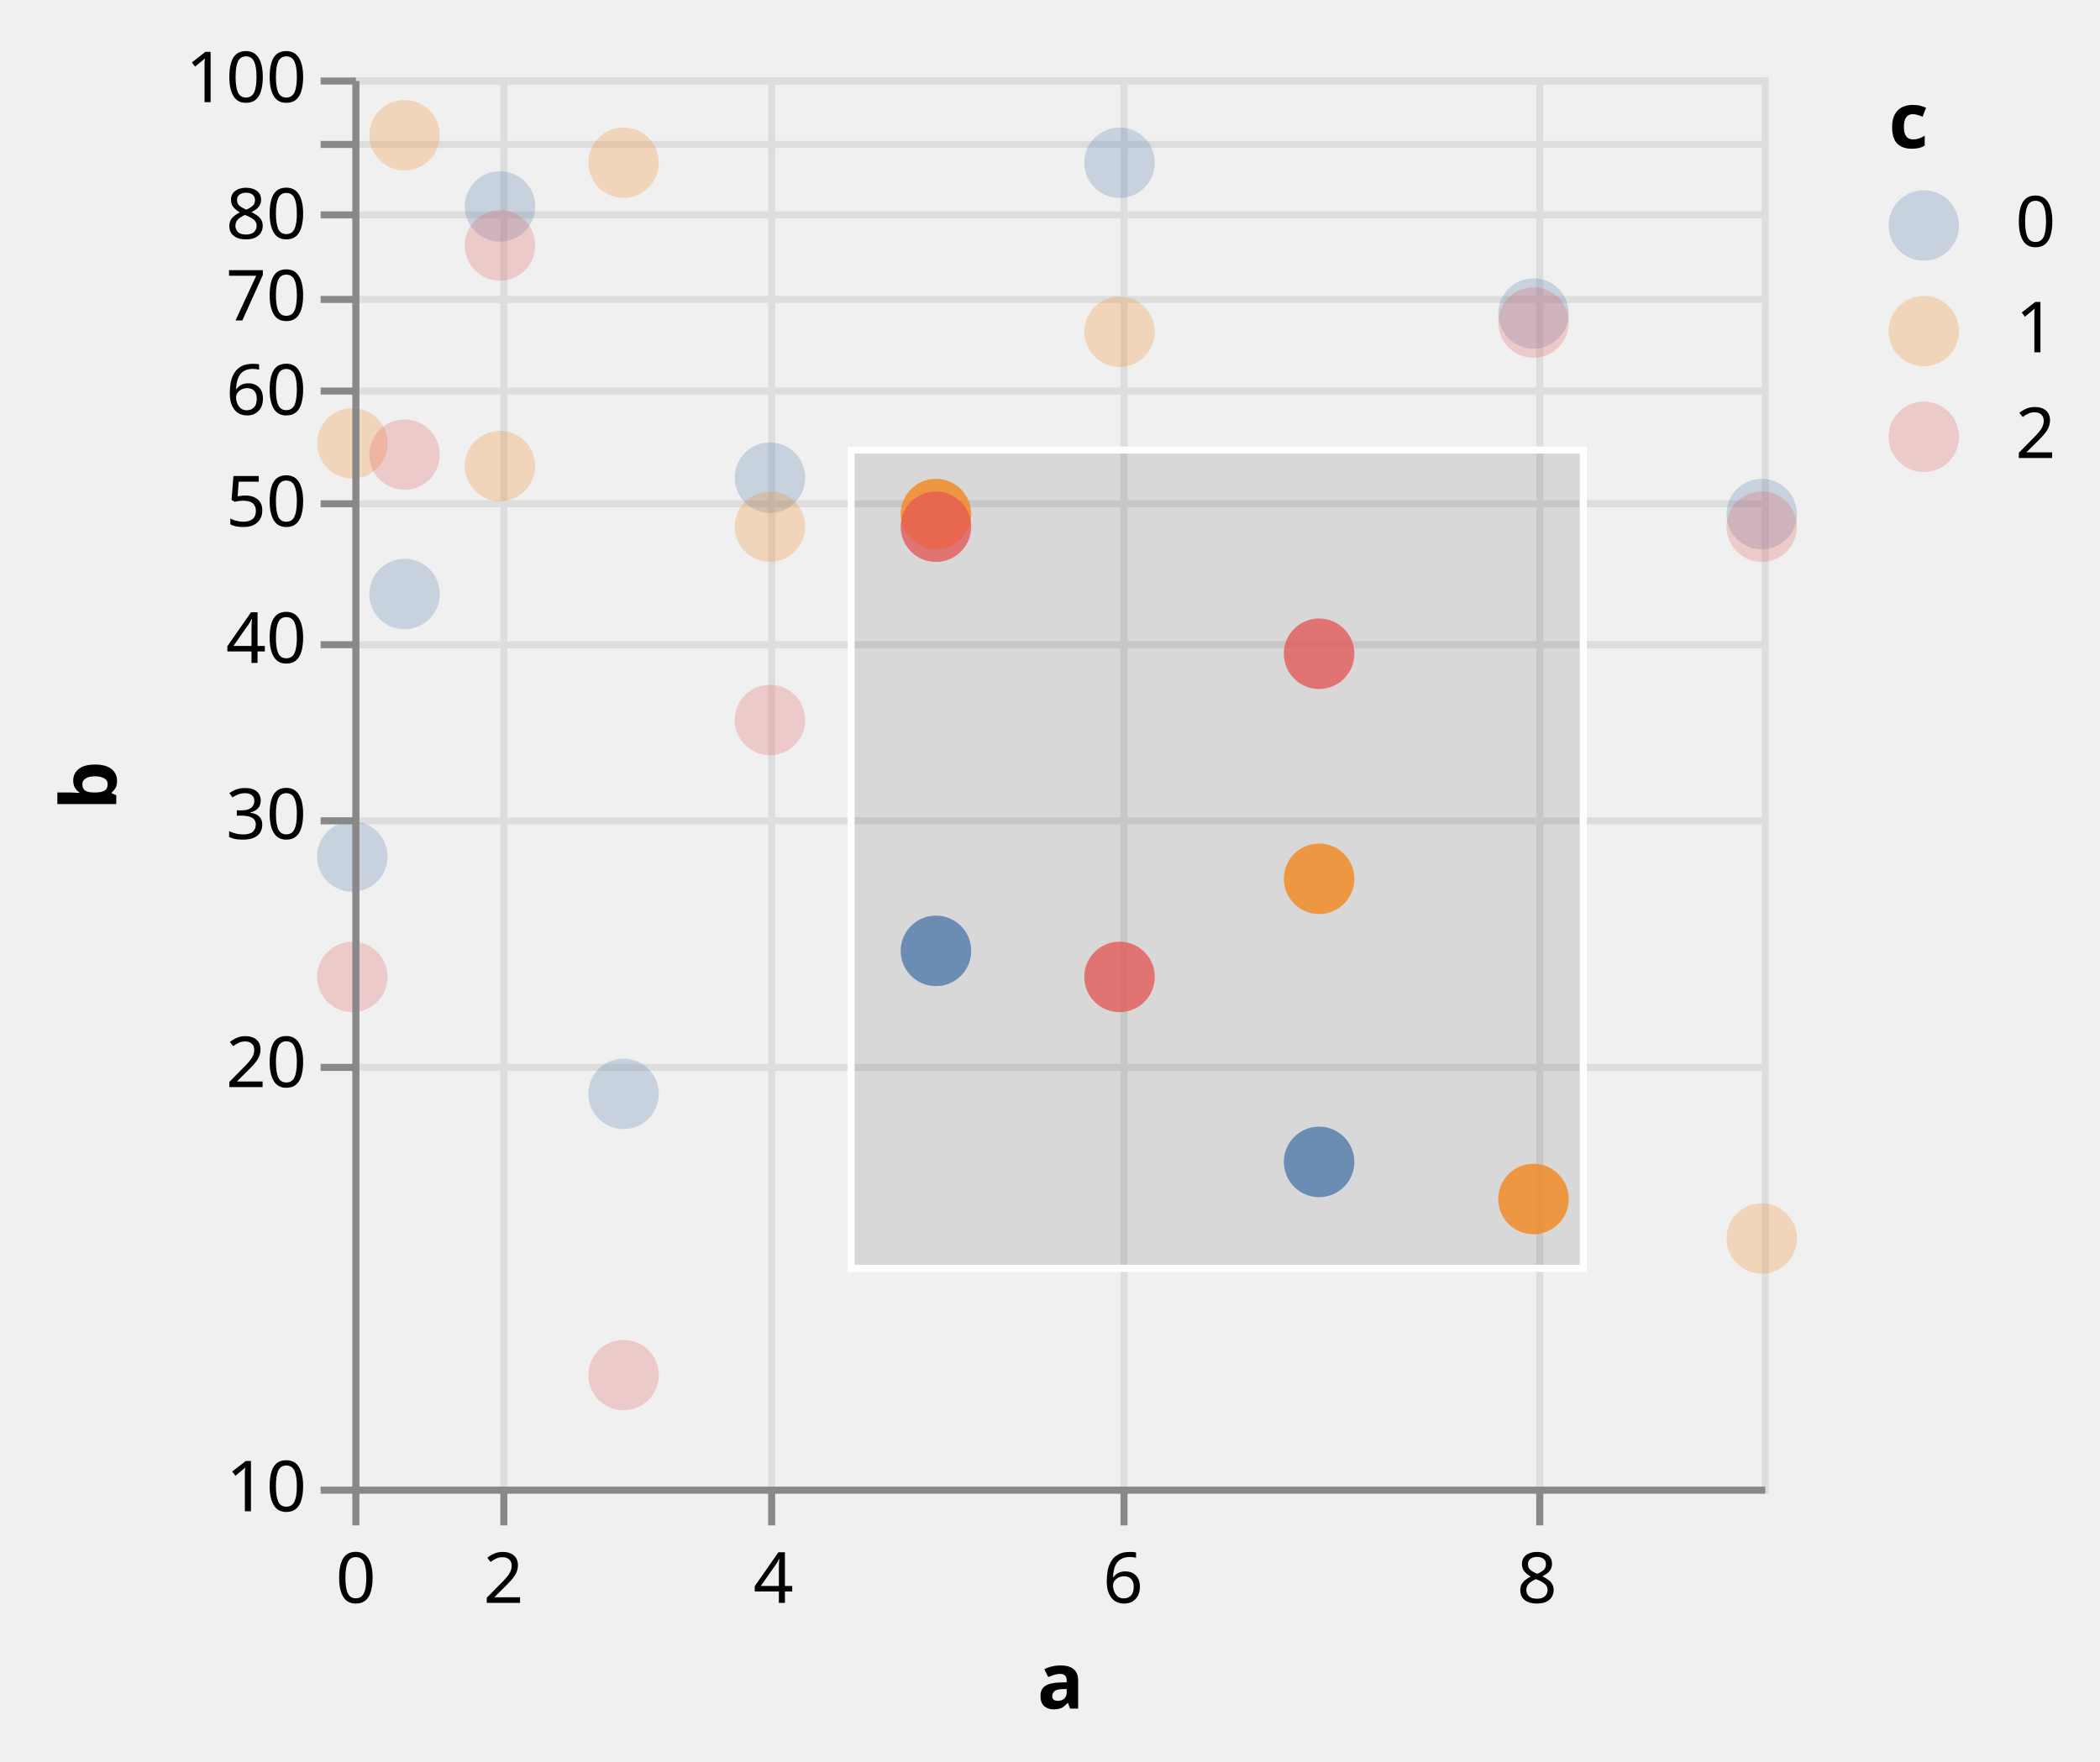
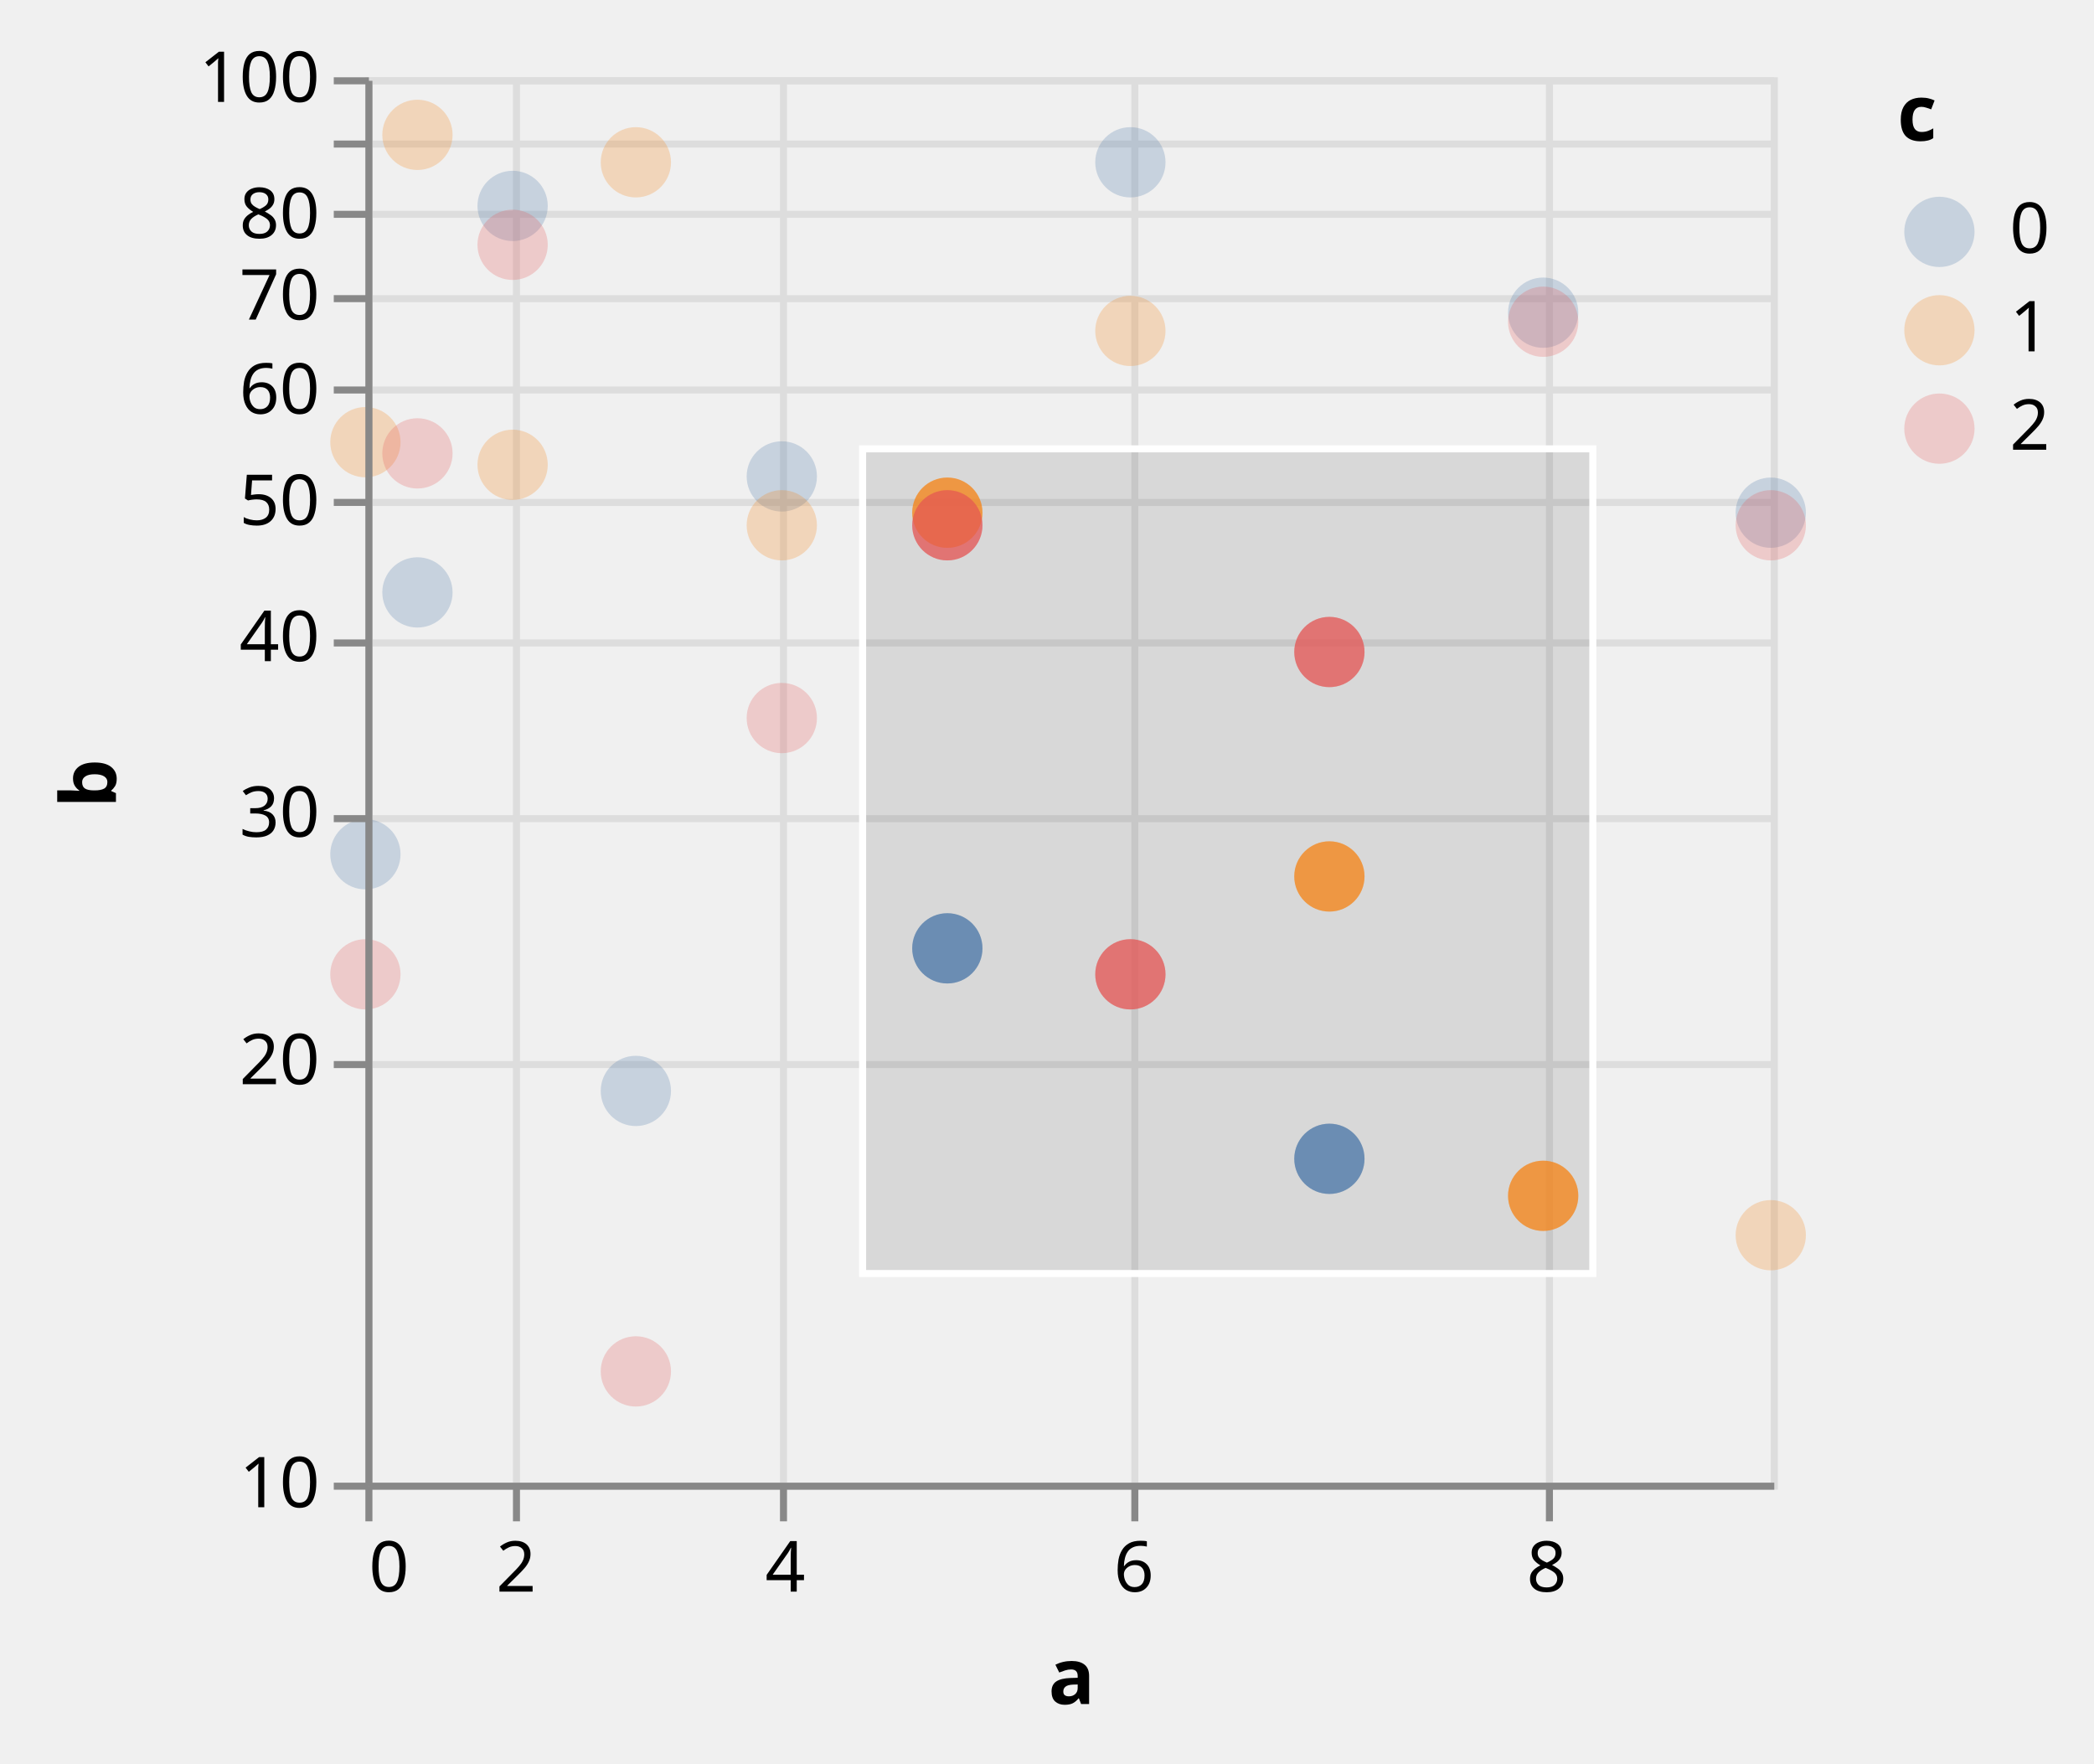
- <svg xmlns="http://www.w3.org/2000/svg" class="marks" width="298" height="250" viewBox="0 0 298 250" version="1.1">
+ <svg xmlns="http://www.w3.org/2000/svg" class="marks" width="298" height="251" viewBox="0 0 298 251" version="1.1">
  <defs>
-     <clipPath id="clip3">
+     <clipPath id="clip1">
      <rect x="0" y="0" width="200" height="200" />
    </clipPath>
-     <clipPath id="clip4">
+     <clipPath id="clip2">
      <rect x="0" y="0" width="200" height="200" />
    </clipPath>
  </defs>
-   <g transform="translate(50,11)">
+   <g transform="translate(52,11)">
    <g class="mark-group role-frame root">
      <g transform="translate(0,0)">
-         <path class="background" d="M0.5,0.5h200v200h-200Z" style="fill: transparent; stroke: #ddd;" />
+         <path class="background" d="M0.5,0.5h200v200h-200Z" style="fill: none; stroke: #ddd;" />
        <g>
          <g class="mark-group role-axis">
            <g transform="translate(0.5,200.5)">
              <path class="background" d="M0,0h0v0h0Z" style="pointer-events: none; fill: none;" />
              <g>
                <g class="mark-rule role-axis-grid" style="pointer-events: none;">
-                   <line transform="translate(0,-200)" x2="0" y2="200" style="fill: none; stroke: #ddd; stroke-width: 1; stroke-dasharray: ; opacity: 1;" />
-                   <line transform="translate(21,-200)" x2="0" y2="200" style="fill: none; stroke: #ddd; stroke-width: 1; stroke-dasharray: ; opacity: 1;" />
-                   <line transform="translate(59,-200)" x2="0" y2="200" style="fill: none; stroke: #ddd; stroke-width: 1; stroke-dasharray: ; opacity: 1;" />
-                   <line transform="translate(109,-200)" x2="0" y2="200" style="fill: none; stroke: #ddd; stroke-width: 1; stroke-dasharray: ; opacity: 1;" />
-                   <line transform="translate(168,-200)" x2="0" y2="200" style="fill: none; stroke: #ddd; stroke-width: 1; stroke-dasharray: ; opacity: 1;" />
+                   <line transform="translate(0,-200)" x2="0" y2="200" style="fill: none; stroke: #ddd; stroke-width: 1; opacity: 1;" />
+                   <line transform="translate(21,-200)" x2="0" y2="200" style="fill: none; stroke: #ddd; stroke-width: 1; opacity: 1;" />
+                   <line transform="translate(59,-200)" x2="0" y2="200" style="fill: none; stroke: #ddd; stroke-width: 1; opacity: 1;" />
+                   <line transform="translate(109,-200)" x2="0" y2="200" style="fill: none; stroke: #ddd; stroke-width: 1; opacity: 1;" />
+                   <line transform="translate(168,-200)" x2="0" y2="200" style="fill: none; stroke: #ddd; stroke-width: 1; opacity: 1;" />
                </g>
              </g>
            </g>
          </g>
          <g class="mark-group role-axis">
            <g transform="translate(0.5,0.5)">
              <path class="background" d="M0,0h0v0h0Z" style="pointer-events: none; fill: none;" />
              <g>
                <g class="mark-rule role-axis-grid" style="pointer-events: none;">
-                   <line transform="translate(0,200)" x2="200" y2="0" style="fill: none; stroke: #ddd; stroke-width: 1; stroke-dasharray: ; opacity: 1;" />
-                   <line transform="translate(0,140)" x2="200" y2="0" style="fill: none; stroke: #ddd; stroke-width: 1; stroke-dasharray: ; opacity: 1;" />
-                   <line transform="translate(0,105)" x2="200" y2="0" style="fill: none; stroke: #ddd; stroke-width: 1; stroke-dasharray: ; opacity: 1;" />
-                   <line transform="translate(0,80)" x2="200" y2="0" style="fill: none; stroke: #ddd; stroke-width: 1; stroke-dasharray: ; opacity: 1;" />
-                   <line transform="translate(0,60)" x2="200" y2="0" style="fill: none; stroke: #ddd; stroke-width: 1; stroke-dasharray: ; opacity: 1;" />
-                   <line transform="translate(0,44)" x2="200" y2="0" style="fill: none; stroke: #ddd; stroke-width: 1; stroke-dasharray: ; opacity: 1;" />
-                   <line transform="translate(0,31)" x2="200" y2="0" style="fill: none; stroke: #ddd; stroke-width: 1; stroke-dasharray: ; opacity: 1;" />
-                   <line transform="translate(0,19)" x2="200" y2="0" style="fill: none; stroke: #ddd; stroke-width: 1; stroke-dasharray: ; opacity: 1;" />
-                   <line transform="translate(0,9)" x2="200" y2="0" style="fill: none; stroke: #ddd; stroke-width: 1; stroke-dasharray: ; opacity: 1;" />
-                   <line transform="translate(0,0)" x2="200" y2="0" style="fill: none; stroke: #ddd; stroke-width: 1; stroke-dasharray: ; opacity: 1;" />
-                 </g>
-               </g>
-             </g>
-           </g>
-           <g class="mark-rect role-mark sel_brush_bg" clip-path="url(#clip3)">
-             <path d="M70.762,52.875h103.913v116.138h-103.913Z" style="fill: #333; fill-opacity: 0.125;" />
+                   <line transform="translate(0,200)" x2="200" y2="0" style="fill: none; stroke: #ddd; stroke-width: 1; opacity: 1;" />
+                   <line transform="translate(0,140)" x2="200" y2="0" style="fill: none; stroke: #ddd; stroke-width: 1; opacity: 1;" />
+                   <line transform="translate(0,105)" x2="200" y2="0" style="fill: none; stroke: #ddd; stroke-width: 1; opacity: 1;" />
+                   <line transform="translate(0,80)" x2="200" y2="0" style="fill: none; stroke: #ddd; stroke-width: 1; opacity: 1;" />
+                   <line transform="translate(0,60)" x2="200" y2="0" style="fill: none; stroke: #ddd; stroke-width: 1; opacity: 1;" />
+                   <line transform="translate(0,44)" x2="200" y2="0" style="fill: none; stroke: #ddd; stroke-width: 1; opacity: 1;" />
+                   <line transform="translate(0,31)" x2="200" y2="0" style="fill: none; stroke: #ddd; stroke-width: 1; opacity: 1;" />
+                   <line transform="translate(0,19)" x2="200" y2="0" style="fill: none; stroke: #ddd; stroke-width: 1; opacity: 1;" />
+                   <line transform="translate(0,9)" x2="200" y2="0" style="fill: none; stroke: #ddd; stroke-width: 1; opacity: 1;" />
+                   <line transform="translate(0,0)" x2="200" y2="0" style="fill: none; stroke: #ddd; stroke-width: 1; opacity: 1;" />
+                 </g>
+               </g>
+             </g>
+           </g>
+           <g class="mark-rect role-mark sel_brush_bg" clip-path="url(#clip1)">
+             <path d="M70.762,52.875h103.913v117.36h-103.913Z" style="fill: #333; fill-opacity: 0.125;" />
          </g>
          <g class="mark-symbol role-mark layer_0_marks">
            <path transform="translate(0,110.5684)" d="M5,0A5,5,0,1,1,-5,0A5,5,0,1,1,5,0" style="fill: #4c78a8; stroke-width: 2; opacity: 0.25;" />
            <path transform="translate(0,51.92746)" d="M5,0A5,5,0,1,1,-5,0A5,5,0,1,1,5,0" style="fill: #f58518; stroke-width: 2; opacity: 0.25;" />
            <path transform="translate(0,127.6544)" d="M5,0A5,5,0,1,1,-5,0A5,5,0,1,1,5,0" style="fill: #e45756; stroke-width: 2; opacity: 0.25;" />
            <path transform="translate(7.407407,73.30631)" d="M5,0A5,5,0,1,1,-5,0A5,5,0,1,1,5,0" style="fill: #4c78a8; stroke-width: 2; opacity: 0.25;" />
            <path transform="translate(7.407407,8.191722)" d="M5,0A5,5,0,1,1,-5,0A5,5,0,1,1,5,0" style="fill: #f58518; stroke-width: 2; opacity: 0.25;" />
            <path transform="translate(7.407407,53.52125)" d="M5,0A5,5,0,1,1,-5,0A5,5,0,1,1,5,0" style="fill: #e45756; stroke-width: 2; opacity: 0.25;" />
            <path transform="translate(20.95131,18.303)" d="M5,0A5,5,0,1,1,-5,0A5,5,0,1,1,5,0" style="fill: #4c78a8; stroke-width: 2; opacity: 0.25;" />
            <path transform="translate(20.95131,55.14483)" d="M5,0A5,5,0,1,1,-5,0A5,5,0,1,1,5,0" style="fill: #f58518; stroke-width: 2; opacity: 0.25;" />
            <path transform="translate(20.95131,23.83728)" d="M5,0A5,5,0,1,1,-5,0A5,5,0,1,1,5,0" style="fill: #e45756; stroke-width: 2; opacity: 0.25;" />
            <path transform="translate(38.49002,144.2493)" d="M5,0A5,5,0,1,1,-5,0A5,5,0,1,1,5,0" style="fill: #4c78a8; stroke-width: 2; opacity: 0.25;" />
            <path transform="translate(38.49002,12.09615)" d="M5,0A5,5,0,1,1,-5,0A5,5,0,1,1,5,0" style="fill: #f58518; stroke-width: 2; opacity: 0.25;" />
            <path transform="translate(38.49002,184.1638)" d="M5,0A5,5,0,1,1,-5,0A5,5,0,1,1,5,0" style="fill: #e45756; stroke-width: 2; opacity: 0.25;" />
            <path transform="translate(59.25926,56.79933)" d="M5,0A5,5,0,1,1,-5,0A5,5,0,1,1,5,0" style="fill: #4c78a8; stroke-width: 2; opacity: 0.25;" />
            <path transform="translate(59.25926,63.75175)" d="M5,0A5,5,0,1,1,-5,0A5,5,0,1,1,5,0" style="fill: #f58518; stroke-width: 2; opacity: 0.25;" />
            <path transform="translate(59.25926,91.18639)" d="M5,0A5,5,0,1,1,-5,0A5,5,0,1,1,5,0" style="fill: #e45756; stroke-width: 2; opacity: 0.25;" />
            <path transform="translate(82.81733,123.9578)" d="M5,0A5,5,0,1,1,-5,0A5,5,0,1,1,5,0" style="fill: #4c78a8; stroke-width: 2; opacity: 0.25;" />
            <path transform="translate(82.81733,61.96078)" d="M5,0A5,5,0,1,1,-5,0A5,5,0,1,1,5,0" style="fill: #f58518; stroke-width: 2; opacity: 0.25;" />
            <path transform="translate(82.81733,63.75175)" d="M5,0A5,5,0,1,1,-5,0A5,5,0,1,1,5,0" style="fill: #e45756; stroke-width: 2; opacity: 0.25;" />
            <path transform="translate(108.8662,12.09615)" d="M5,0A5,5,0,1,1,-5,0A5,5,0,1,1,5,0" style="fill: #4c78a8; stroke-width: 2; opacity: 0.25;" />
            <path transform="translate(108.8662,36.09121)" d="M5,0A5,5,0,1,1,-5,0A5,5,0,1,1,5,0" style="fill: #f58518; stroke-width: 2; opacity: 0.25;" />
            <path transform="translate(108.8662,127.6544)" d="M5,0A5,5,0,1,1,-5,0A5,5,0,1,1,5,0" style="fill: #e45756; stroke-width: 2; opacity: 0.25;" />
            <path transform="translate(137.1871,153.9102)" d="M5,0A5,5,0,1,1,-5,0A5,5,0,1,1,5,0" style="fill: #4c78a8; stroke-width: 2; opacity: 0.25;" />
            <path transform="translate(137.1871,113.7272)" d="M5,0A5,5,0,1,1,-5,0A5,5,0,1,1,5,0" style="fill: #f58518; stroke-width: 2; opacity: 0.25;" />
            <path transform="translate(137.1871,81.78708)" d="M5,0A5,5,0,1,1,-5,0A5,5,0,1,1,5,0" style="fill: #e45756; stroke-width: 2; opacity: 0.25;" />
            <path transform="translate(167.6105,33.49822)" d="M5,0A5,5,0,1,1,-5,0A5,5,0,1,1,5,0" style="fill: #4c78a8; stroke-width: 2; opacity: 0.25;" />
            <path transform="translate(167.6105,159.176)" d="M5,0A5,5,0,1,1,-5,0A5,5,0,1,1,5,0" style="fill: #f58518; stroke-width: 2; opacity: 0.25;" />
            <path transform="translate(167.6105,34.78504)" d="M5,0A5,5,0,1,1,-5,0A5,5,0,1,1,5,0" style="fill: #e45756; stroke-width: 2; opacity: 0.25;" />
            <path transform="translate(200,61.96078)" d="M5,0A5,5,0,1,1,-5,0A5,5,0,1,1,5,0" style="fill: #4c78a8; stroke-width: 2; opacity: 0.25;" />
            <path transform="translate(200,164.7817)" d="M5,0A5,5,0,1,1,-5,0A5,5,0,1,1,5,0" style="fill: #f58518; stroke-width: 2; opacity: 0.25;" />
            <path transform="translate(200,63.75175)" d="M5,0A5,5,0,1,1,-5,0A5,5,0,1,1,5,0" style="fill: #e45756; stroke-width: 2; opacity: 0.25;" />
          </g>
          <g class="mark-symbol role-mark layer_1_marks">
            <path transform="translate(108.8662,127.6544)" d="M5,0A5,5,0,1,1,-5,0A5,5,0,1,1,5,0" style="fill: #e45756; stroke-width: 2; opacity: 0.7;" />
            <path transform="translate(137.1871,153.9102)" d="M5,0A5,5,0,1,1,-5,0A5,5,0,1,1,5,0" style="fill: #4c78a8; stroke-width: 2; opacity: 0.7;" />
            <path transform="translate(137.1871,113.7272)" d="M5,0A5,5,0,1,1,-5,0A5,5,0,1,1,5,0" style="fill: #f58518; stroke-width: 2; opacity: 0.7;" />
            <path transform="translate(137.1871,81.78708)" d="M5,0A5,5,0,1,1,-5,0A5,5,0,1,1,5,0" style="fill: #e45756; stroke-width: 2; opacity: 0.7;" />
            <path transform="translate(82.81733,123.9578)" d="M5,0A5,5,0,1,1,-5,0A5,5,0,1,1,5,0" style="fill: #4c78a8; stroke-width: 2; opacity: 0.7;" />
+             <path transform="translate(167.6105,159.176)" d="M5,0A5,5,0,1,1,-5,0A5,5,0,1,1,5,0" style="fill: #f58518; stroke-width: 2; opacity: 0.7;" />
            <path transform="translate(82.81733,61.96078)" d="M5,0A5,5,0,1,1,-5,0A5,5,0,1,1,5,0" style="fill: #f58518; stroke-width: 2; opacity: 0.7;" />
            <path transform="translate(82.81733,63.75175)" d="M5,0A5,5,0,1,1,-5,0A5,5,0,1,1,5,0" style="fill: #e45756; stroke-width: 2; opacity: 0.7;" />
-             <path transform="translate(167.6105,159.176)" d="M5,0A5,5,0,1,1,-5,0A5,5,0,1,1,5,0" style="fill: #f58518; stroke-width: 2; opacity: 0.7;" />
-           </g>
-           <g class="mark-rect role-mark sel_brush" clip-path="url(#clip4)">
-             <path d="M70.762,52.875h103.913v116.138h-103.913Z" style="fill: transparent; stroke: white;" />
+           </g>
+           <g class="mark-rect role-mark sel_brush" clip-path="url(#clip2)">
+             <path d="M70.762,52.875h103.913v117.36h-103.913Z" style="fill: none; stroke: white;" />
          </g>
          <g class="mark-group role-legend">
            <g transform="translate(218,0)">
-               <path class="background" d="M0,0h25v56h-25Z" style="pointer-events: none; fill: none;" />
+               <path class="background" d="M0,0h23v56h-23Z" style="pointer-events: none; fill: none;" />
              <g>
                <g class="mark-group role-legend-entry">
                  <g transform="translate(0,16)">
                    <path class="background" d="M0,0h0v0h0Z" style="pointer-events: none; fill: none;" />
                    <g>
-                       <g class="mark-symbol role-legend-symbol" style="pointer-events: none;">
-                         <path transform="translate(5,5)" d="M5,0A5,5,0,1,1,-5,0A5,5,0,1,1,5,0" style="fill: #4c78a8; stroke-width: 1.5; opacity: 0.25;" />
-                         <path transform="translate(5,20)" d="M5,0A5,5,0,1,1,-5,0A5,5,0,1,1,5,0" style="fill: #f58518; stroke-width: 1.5; opacity: 0.25;" />
-                         <path transform="translate(5,35)" d="M5,0A5,5,0,1,1,-5,0A5,5,0,1,1,5,0" style="fill: #e45756; stroke-width: 1.5; opacity: 0.25;" />
-                       </g>
-                       <g class="mark-text role-legend-label" style="pointer-events: none;">
-                         <text text-anchor="start" transform="translate(18,8)" style="font: 10px sans-serif; fill: #000; opacity: 1;">0</text>
-                         <text text-anchor="start" transform="translate(18,23)" style="font: 10px sans-serif; fill: #000; opacity: 1;">1</text>
-                         <text text-anchor="start" transform="translate(18,38)" style="font: 10px sans-serif; fill: #000; opacity: 1;">2</text>
+                       <g class="mark-group role-scope">
+                         <g transform="translate(0,0)">
+                           <path class="background" d="M0,0h22.562v12h-22.562Z" style="pointer-events: none; fill: none; opacity: 1;" />
+                           <g>
+                             <g class="mark-symbol role-legend-symbol" style="pointer-events: none;">
+                               <path transform="translate(6,6)" d="M5,0A5,5,0,1,1,-5,0A5,5,0,1,1,5,0" style="fill: #4c78a8; stroke-width: 1.5; opacity: 0.25;" />
+                             </g>
+                             <g class="mark-text role-legend-label" style="pointer-events: none;">
+                               <text text-anchor="start" transform="translate(16,9)" style="font-family: sans-serif; font-size: 10px; fill: #000; opacity: 1;">0</text>
+                             </g>
+                           </g>
+                         </g>
+                         <g transform="translate(0,14)">
+                           <path class="background" d="M0,0h22.562v12h-22.562Z" style="pointer-events: none; fill: none; opacity: 1;" />
+                           <g>
+                             <g class="mark-symbol role-legend-symbol" style="pointer-events: none;">
+                               <path transform="translate(6,6)" d="M5,0A5,5,0,1,1,-5,0A5,5,0,1,1,5,0" style="fill: #f58518; stroke-width: 1.5; opacity: 0.25;" />
+                             </g>
+                             <g class="mark-text role-legend-label" style="pointer-events: none;">
+                               <text text-anchor="start" transform="translate(16,9)" style="font-family: sans-serif; font-size: 10px; fill: #000; opacity: 1;">1</text>
+                             </g>
+                           </g>
+                         </g>
+                         <g transform="translate(0,28)">
+                           <path class="background" d="M0,0h22.562v12h-22.562Z" style="pointer-events: none; fill: none; opacity: 1;" />
+                           <g>
+                             <g class="mark-symbol role-legend-symbol" style="pointer-events: none;">
+                               <path transform="translate(6,6)" d="M5,0A5,5,0,1,1,-5,0A5,5,0,1,1,5,0" style="fill: #e45756; stroke-width: 1.5; opacity: 0.25;" />
+                             </g>
+                             <g class="mark-text role-legend-label" style="pointer-events: none;">
+                               <text text-anchor="start" transform="translate(16,9)" style="font-family: sans-serif; font-size: 10px; fill: #000; opacity: 1;">2</text>
+                             </g>
+                           </g>
+                         </g>
                      </g>
                    </g>
                  </g>
                </g>
                <g class="mark-text role-legend-title" style="pointer-events: none;">
-                   <text text-anchor="start" transform="translate(0,10)" style="font: bold 11px sans-serif; fill: #000; opacity: 1;">c</text>
+                   <text text-anchor="start" transform="translate(0,9)" style="font-family: sans-serif; font-size: 11px; font-weight: bold; fill: #000; opacity: 1;">c</text>
                </g>
              </g>
            </g>
          </g>
          <g class="mark-group role-axis">
            <g transform="translate(0.5,200.5)">
              <path class="background" d="M0,0h0v0h0Z" style="pointer-events: none; fill: none;" />
              <g>
                <g class="mark-rule role-axis-tick" style="pointer-events: none;">
                  <line transform="translate(0,0)" x2="0" y2="5" style="fill: none; stroke: #888; stroke-width: 1; opacity: 1;" />
                  <line transform="translate(21,0)" x2="0" y2="5" style="fill: none; stroke: #888; stroke-width: 1; opacity: 1;" />
                  <line transform="translate(59,0)" x2="0" y2="5" style="fill: none; stroke: #888; stroke-width: 1; opacity: 1;" />
                  <line transform="translate(109,0)" x2="0" y2="5" style="fill: none; stroke: #888; stroke-width: 1; opacity: 1;" />
                  <line transform="translate(168,0)" x2="0" y2="5" style="fill: none; stroke: #888; stroke-width: 1; opacity: 1;" />
                </g>
                <g class="mark-text role-axis-label" style="pointer-events: none;">
-                   <text text-anchor="middle" transform="translate(0,16)" style="font: 10px sans-serif; fill: #000; opacity: 1;">0</text>
-                   <text text-anchor="middle" transform="translate(20.95131,16)" style="font: 10px sans-serif; fill: #000; opacity: 1;">2</text>
-                   <text text-anchor="middle" transform="translate(59.25926,16)" style="font: 10px sans-serif; fill: #000; opacity: 1;">4</text>
-                   <text text-anchor="middle" transform="translate(108.8662,16)" style="font: 10px sans-serif; fill: #000; opacity: 1;">6</text>
-                   <text text-anchor="middle" transform="translate(167.6105,16)" style="font: 10px sans-serif; fill: #000; opacity: 1;">8</text>
+                   <text text-anchor="start" transform="translate(0,15)" style="font-family: sans-serif; font-size: 10px; fill: #000; opacity: 1;">0</text>
+                   <text text-anchor="middle" transform="translate(20.95131,15)" style="font-family: sans-serif; font-size: 10px; fill: #000; opacity: 1;">2</text>
+                   <text text-anchor="middle" transform="translate(59.25926,15)" style="font-family: sans-serif; font-size: 10px; fill: #000; opacity: 1;">4</text>
+                   <text text-anchor="middle" transform="translate(108.8662,15)" style="font-family: sans-serif; font-size: 10px; fill: #000; opacity: 1;">6</text>
+                   <text text-anchor="middle" transform="translate(167.6105,15)" style="font-family: sans-serif; font-size: 10px; fill: #000; opacity: 1;">8</text>
                </g>
                <g class="mark-rule role-axis-domain" style="pointer-events: none;">
                  <line transform="translate(0,0)" x2="200" y2="0" style="fill: none; stroke: #888; stroke-width: 1; opacity: 1;" />
                </g>
                <g class="mark-text role-axis-title" style="pointer-events: none;">
-                   <text text-anchor="middle" transform="translate(100,31)" style="font: bold 11px sans-serif; fill: #000; opacity: 1;">a</text>
+                   <text text-anchor="middle" transform="translate(100,31)" style="font-family: sans-serif; font-size: 11px; font-weight: bold; fill: #000; opacity: 1;">a</text>
                </g>
              </g>
            </g>
          </g>
          <g class="mark-group role-axis">
            <g transform="translate(0.5,0.5)">
              <path class="background" d="M0,0h0v0h0Z" style="pointer-events: none; fill: none;" />
              <g>
                <g class="mark-rule role-axis-tick" style="pointer-events: none;">
                  <line transform="translate(0,200)" x2="-5" y2="0" style="fill: none; stroke: #888; stroke-width: 1; opacity: 1;" />
                  <line transform="translate(0,140)" x2="-5" y2="0" style="fill: none; stroke: #888; stroke-width: 1; opacity: 1;" />
                  <line transform="translate(0,105)" x2="-5" y2="0" style="fill: none; stroke: #888; stroke-width: 1; opacity: 1;" />
                  <line transform="translate(0,80)" x2="-5" y2="0" style="fill: none; stroke: #888; stroke-width: 1; opacity: 1;" />
                  <line transform="translate(0,60)" x2="-5" y2="0" style="fill: none; stroke: #888; stroke-width: 1; opacity: 1;" />
                  <line transform="translate(0,44)" x2="-5" y2="0" style="fill: none; stroke: #888; stroke-width: 1; opacity: 1;" />
                  <line transform="translate(0,31)" x2="-5" y2="0" style="fill: none; stroke: #888; stroke-width: 1; opacity: 1;" />
                  <line transform="translate(0,19)" x2="-5" y2="0" style="fill: none; stroke: #888; stroke-width: 1; opacity: 1;" />
                  <line transform="translate(0,9)" x2="-5" y2="0" style="fill: none; stroke: #888; stroke-width: 1; opacity: 1;" />
                  <line transform="translate(0,0)" x2="-5" y2="0" style="fill: none; stroke: #888; stroke-width: 1; opacity: 1;" />
                </g>
                <g class="mark-text role-axis-label" style="pointer-events: none;">
-                   <text text-anchor="end" transform="translate(-7,203)" style="font: 10px sans-serif; fill: #000; opacity: 1;">10</text>
-                   <text text-anchor="end" transform="translate(-7,142.794)" style="font: 10px sans-serif; fill: #000; opacity: 1;">20</text>
-                   <text text-anchor="end" transform="translate(-7,107.5757)" style="font: 10px sans-serif; fill: #000; opacity: 1;">30</text>
-                   <text text-anchor="end" transform="translate(-7,82.588)" style="font: 10px sans-serif; fill: #000; opacity: 1;">40</text>
-                   <text text-anchor="end" transform="translate(-7,63.206)" style="font: 10px sans-serif; fill: #000; opacity: 1;">50</text>
-                   <text text-anchor="end" transform="translate(-7,47.36975)" style="font: 10px sans-serif; fill: #000; opacity: 1;">60</text>
-                   <text text-anchor="end" transform="translate(-7,33.98039)" style="font: 10px sans-serif; fill: #000; opacity: 1;">70</text>
-                   <text text-anchor="end" transform="translate(-7,22.382)" style="font: 10px sans-serif; fill: #000; opacity: 1;">80</text>
-                   <text text-anchor="end" transform="translate(-7,12.1515)" style="font: 10px sans-serif; fill: #000; opacity: 0;">90</text>
-                   <text text-anchor="end" transform="translate(-7,3)" style="font: 10px sans-serif; fill: #000; opacity: 1;">100</text>
+                   <text text-anchor="end" transform="translate(-7,203)" style="font-family: sans-serif; font-size: 10px; fill: #000; opacity: 1;">10</text>
+                   <text text-anchor="end" transform="translate(-7,142.794)" style="font-family: sans-serif; font-size: 10px; fill: #000; opacity: 1;">20</text>
+                   <text text-anchor="end" transform="translate(-7,107.5757)" style="font-family: sans-serif; font-size: 10px; fill: #000; opacity: 1;">30</text>
+                   <text text-anchor="end" transform="translate(-7,82.588)" style="font-family: sans-serif; font-size: 10px; fill: #000; opacity: 1;">40</text>
+                   <text text-anchor="end" transform="translate(-7,63.206)" style="font-family: sans-serif; font-size: 10px; fill: #000; opacity: 1;">50</text>
+                   <text text-anchor="end" transform="translate(-7,47.36975)" style="font-family: sans-serif; font-size: 10px; fill: #000; opacity: 1;">60</text>
+                   <text text-anchor="end" transform="translate(-7,33.98039)" style="font-family: sans-serif; font-size: 10px; fill: #000; opacity: 1;">70</text>
+                   <text text-anchor="end" transform="translate(-7,22.382)" style="font-family: sans-serif; font-size: 10px; fill: #000; opacity: 1;">80</text>
+                   <text text-anchor="end" transform="translate(-7,12.1515)" style="font-family: sans-serif; font-size: 10px; fill: #000; opacity: 0;">90</text>
+                   <text text-anchor="end" transform="translate(-7,3)" style="font-family: sans-serif; font-size: 10px; fill: #000; opacity: 1;">100</text>
                </g>
                <g class="mark-rule role-axis-domain" style="pointer-events: none;">
                  <line transform="translate(0,200)" x2="0" y2="-200" style="fill: none; stroke: #888; stroke-width: 1; opacity: 1;" />
                </g>
                <g class="mark-text role-axis-title" style="pointer-events: none;">
-                   <text text-anchor="middle" transform="translate(-32,100) rotate(-90) translate(0,-2)" style="font: bold 11px sans-serif; fill: #000; opacity: 1;">b</text>
+                   <text text-anchor="middle" transform="translate(-34,100) rotate(-90) translate(0,-2)" style="font-family: sans-serif; font-size: 11px; font-weight: bold; fill: #000; opacity: 1;">b</text>
                </g>
              </g>
            </g>
          </g>
        </g>
      </g>
    </g>
  </g>
</svg>
